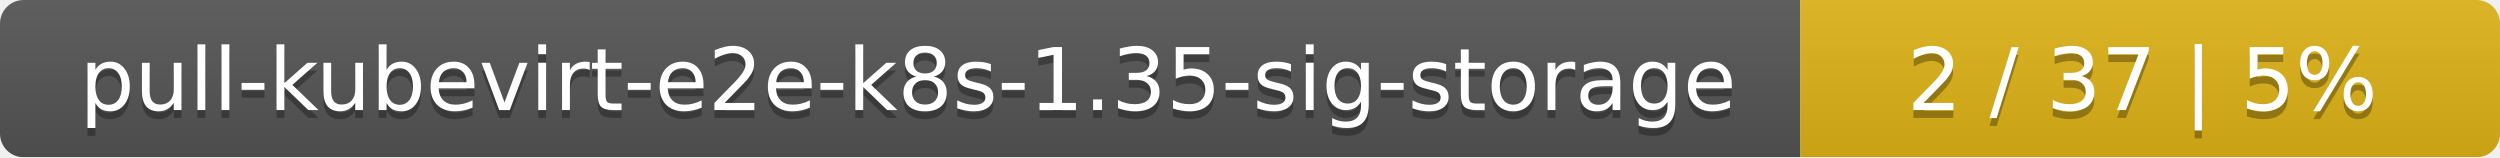
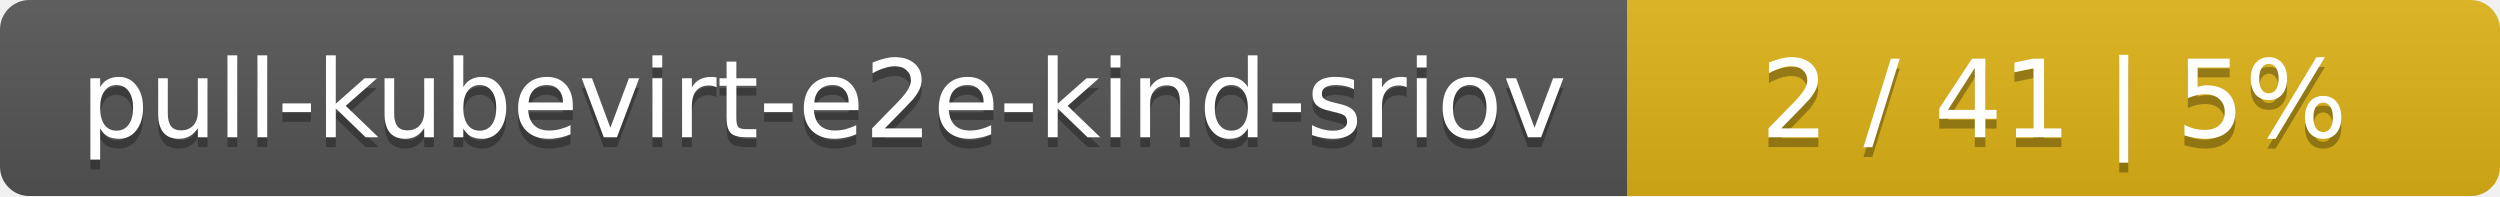
- <svg xmlns="http://www.w3.org/2000/svg" width="318" height="20">
+ <svg xmlns="http://www.w3.org/2000/svg" width="255" height="20">
  <linearGradient id="smooth" x2="0" y2="100%">
    <stop offset="0" stop-color="#bbb" stop-opacity=".1" />
    <stop offset="1" stop-opacity=".1" />
  </linearGradient>
  <mask id="round">
-     <rect width="318" height="20" rx="3" fill="#fff" />
+     <rect width="255" height="20" rx="3" fill="#fff" />
  </mask>
  <g mask="url(#round)">
-     <rect width="229" height="20" fill="#555" />
-     <rect x="229" width="89" height="20" fill="#dfb317" />
-     <rect width="318" height="20" fill="url(#smooth)" />
+     <rect width="166" height="20" fill="#555" />
+     <rect x="166" width="89" height="20" fill="#dfb317" />
+     <rect width="255" height="20" fill="url(#smooth)" />
  </g>
  <g fill="#fff" text-anchor="middle" font-family="DejaVu Sans,Verdana,Geneva,sans-serif" font-size="11">
-     <text x="115.5" y="15" fill="#010101" fill-opacity=".3">pull-kubevirt-e2e-k8s-1.35-sig-storage</text>
-     <text x="115.5" y="14">pull-kubevirt-e2e-k8s-1.35-sig-storage</text>
-     <text x="272.5" y="15" fill="#010101" fill-opacity=".3">2 / 37    |    5%</text>
-     <text x="272.5" y="14">2 / 37    |    5%</text>
+     <text x="84" y="15" fill="#010101" fill-opacity=".3">pull-kubevirt-e2e-kind-sriov</text>
+     <text x="84" y="14">pull-kubevirt-e2e-kind-sriov</text>
+     <text x="209.5" y="15" fill="#010101" fill-opacity=".3">2 / 41    |    5%</text>
+     <text x="209.5" y="14">2 / 41    |    5%</text>
  </g>
</svg>
